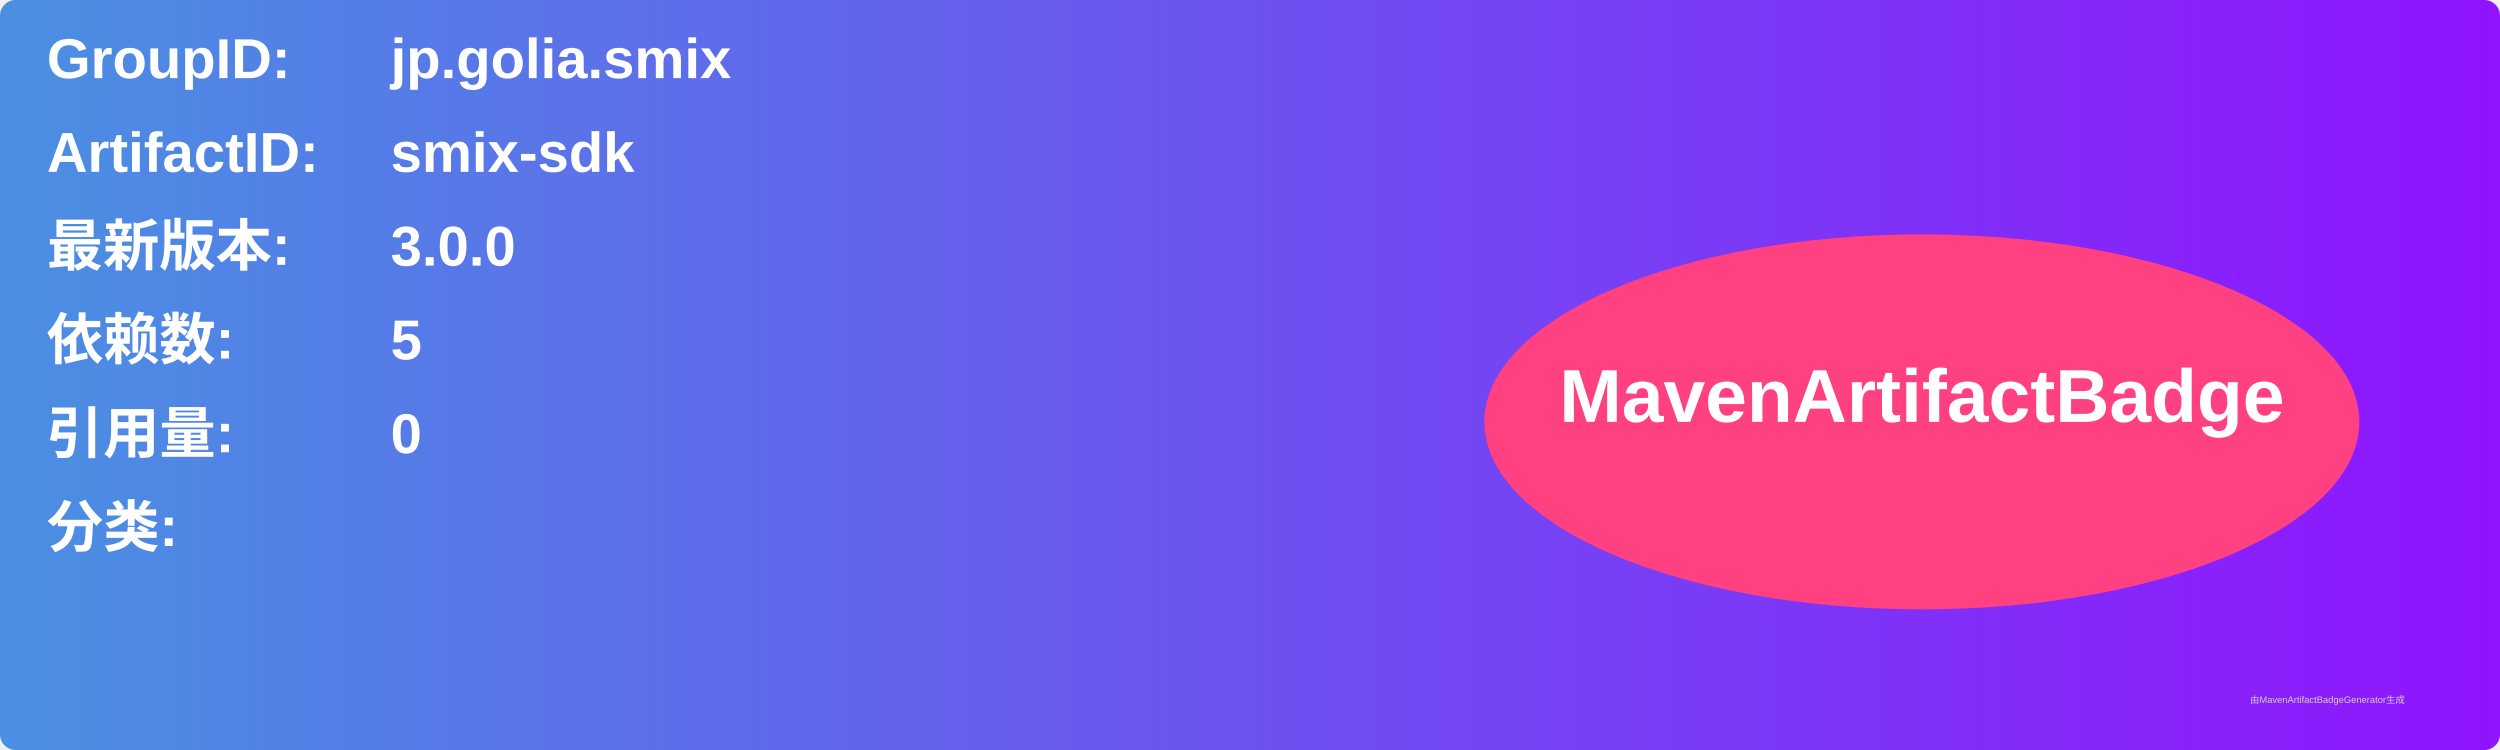
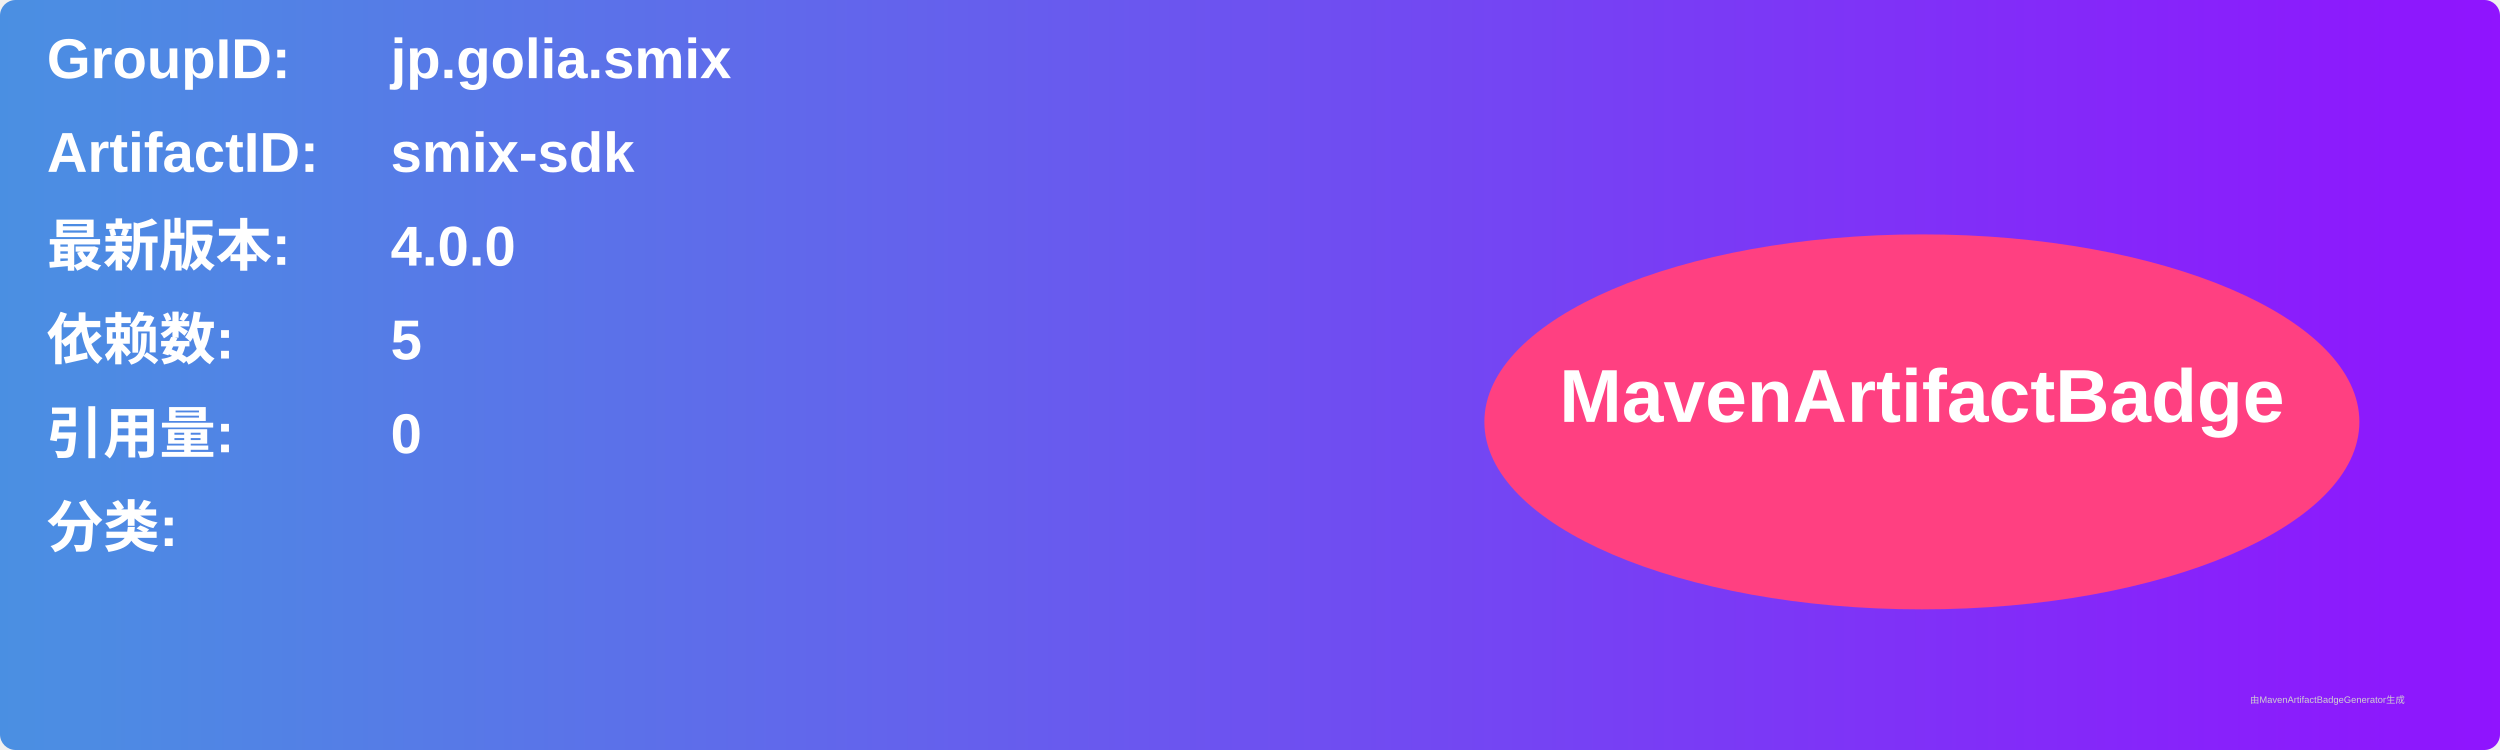
<svg xmlns="http://www.w3.org/2000/svg" width="800" height="240" viewBox="0 0 800 240">
  <linearGradient id="grad" x1="0%" y1="0%" x2="100%" y2="0%">
    <stop offset="0%" stop-color="#4a90e2" />
    <stop offset="100%" stop-color="#9013fe" />
  </linearGradient>
  <rect width="100%" height="100%" rx="5" ry="5" fill="url(#grad)" />
  <g transform="translate(15, 15)">
    <text x="0" y="10" font-family="Arial" font-size="18" fill="white" font-weight="bold" width="260">GroupID:</text>
    <text x="110" y="10" font-family="Arial" font-size="18" fill="white" font-weight="bold" width="460">jp.golia.smix</text>
    <text x="0" y="40" font-family="Arial" font-size="18" fill="white" font-weight="bold" width="260">ArtifactID:</text>
    <text x="110" y="40" font-family="Arial" font-size="18" fill="white" font-weight="bold" width="460">smix-sdk</text>
    <text x="0" y="70" font-family="Arial" font-size="18" fill="white" font-weight="bold">最新版本:</text>
    <text x="110" y="70" font-family="Arial" font-size="18" fill="white" font-weight="bold">
-       <tspan font-weight="bold">3.0.0</tspan>
+       <tspan font-weight="bold">4.0.0</tspan>
    </text>
    <text x="0" y="100" font-family="Arial" font-size="18" fill="white" font-weight="bold">依赖数: </text>
    <text x="110" y="100" font-family="Arial" font-size="18" fill="white">
      <tspan font-weight="bold">5</tspan>
    </text>
    <text x="0" y="130" font-family="Arial" font-size="18" fill="white" font-weight="bold">引用量: </text>
    <text x="110" y="130" font-family="Arial" font-size="18" fill="white">
      <tspan font-weight="bold">0</tspan>
    </text>
    <text x="0" y="160" font-family="Arial" font-size="18" fill="white" font-weight="bold">分类:</text>
    <text x="10" y="190" font-family="Arial" font-size="10" fill="white">
      <tspan font-weight="bold" />
    </text>
    <ellipse cx="600" cy="120" rx="140" ry="60" fill="#ff4081" />
    <text x="600" y="120" text-anchor="middle" font-family="Arial" font-size="24" fill="white" font-weight="bold">MavenArtifactBadge</text>
  </g>
  <text x="720" y="225" font-family="Arial" font-size="3" fill="#d0d0d0">由MavenArtifactBadgeGenerator生成</text>
</svg>
